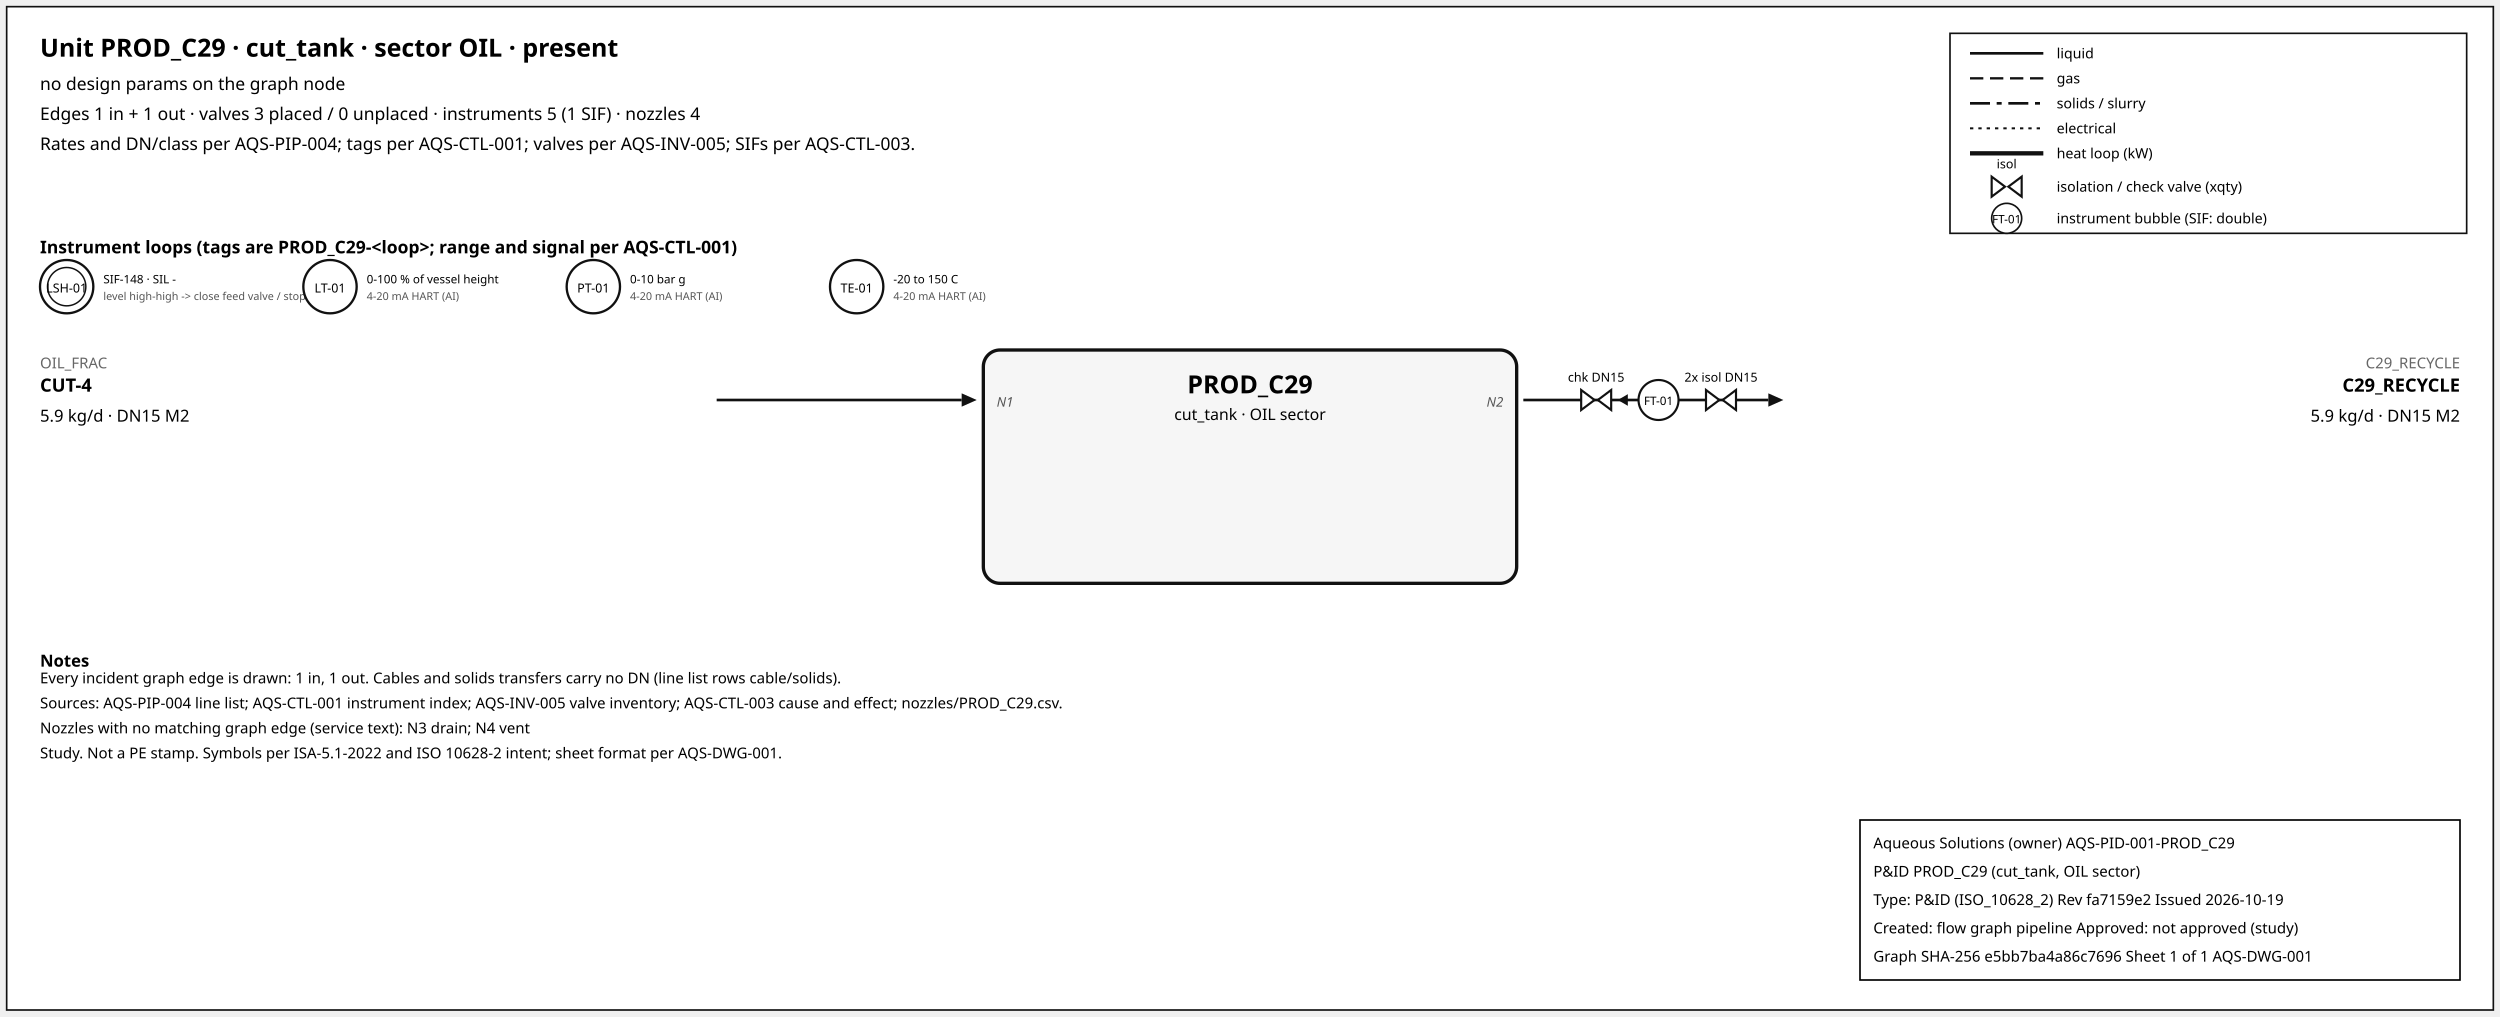
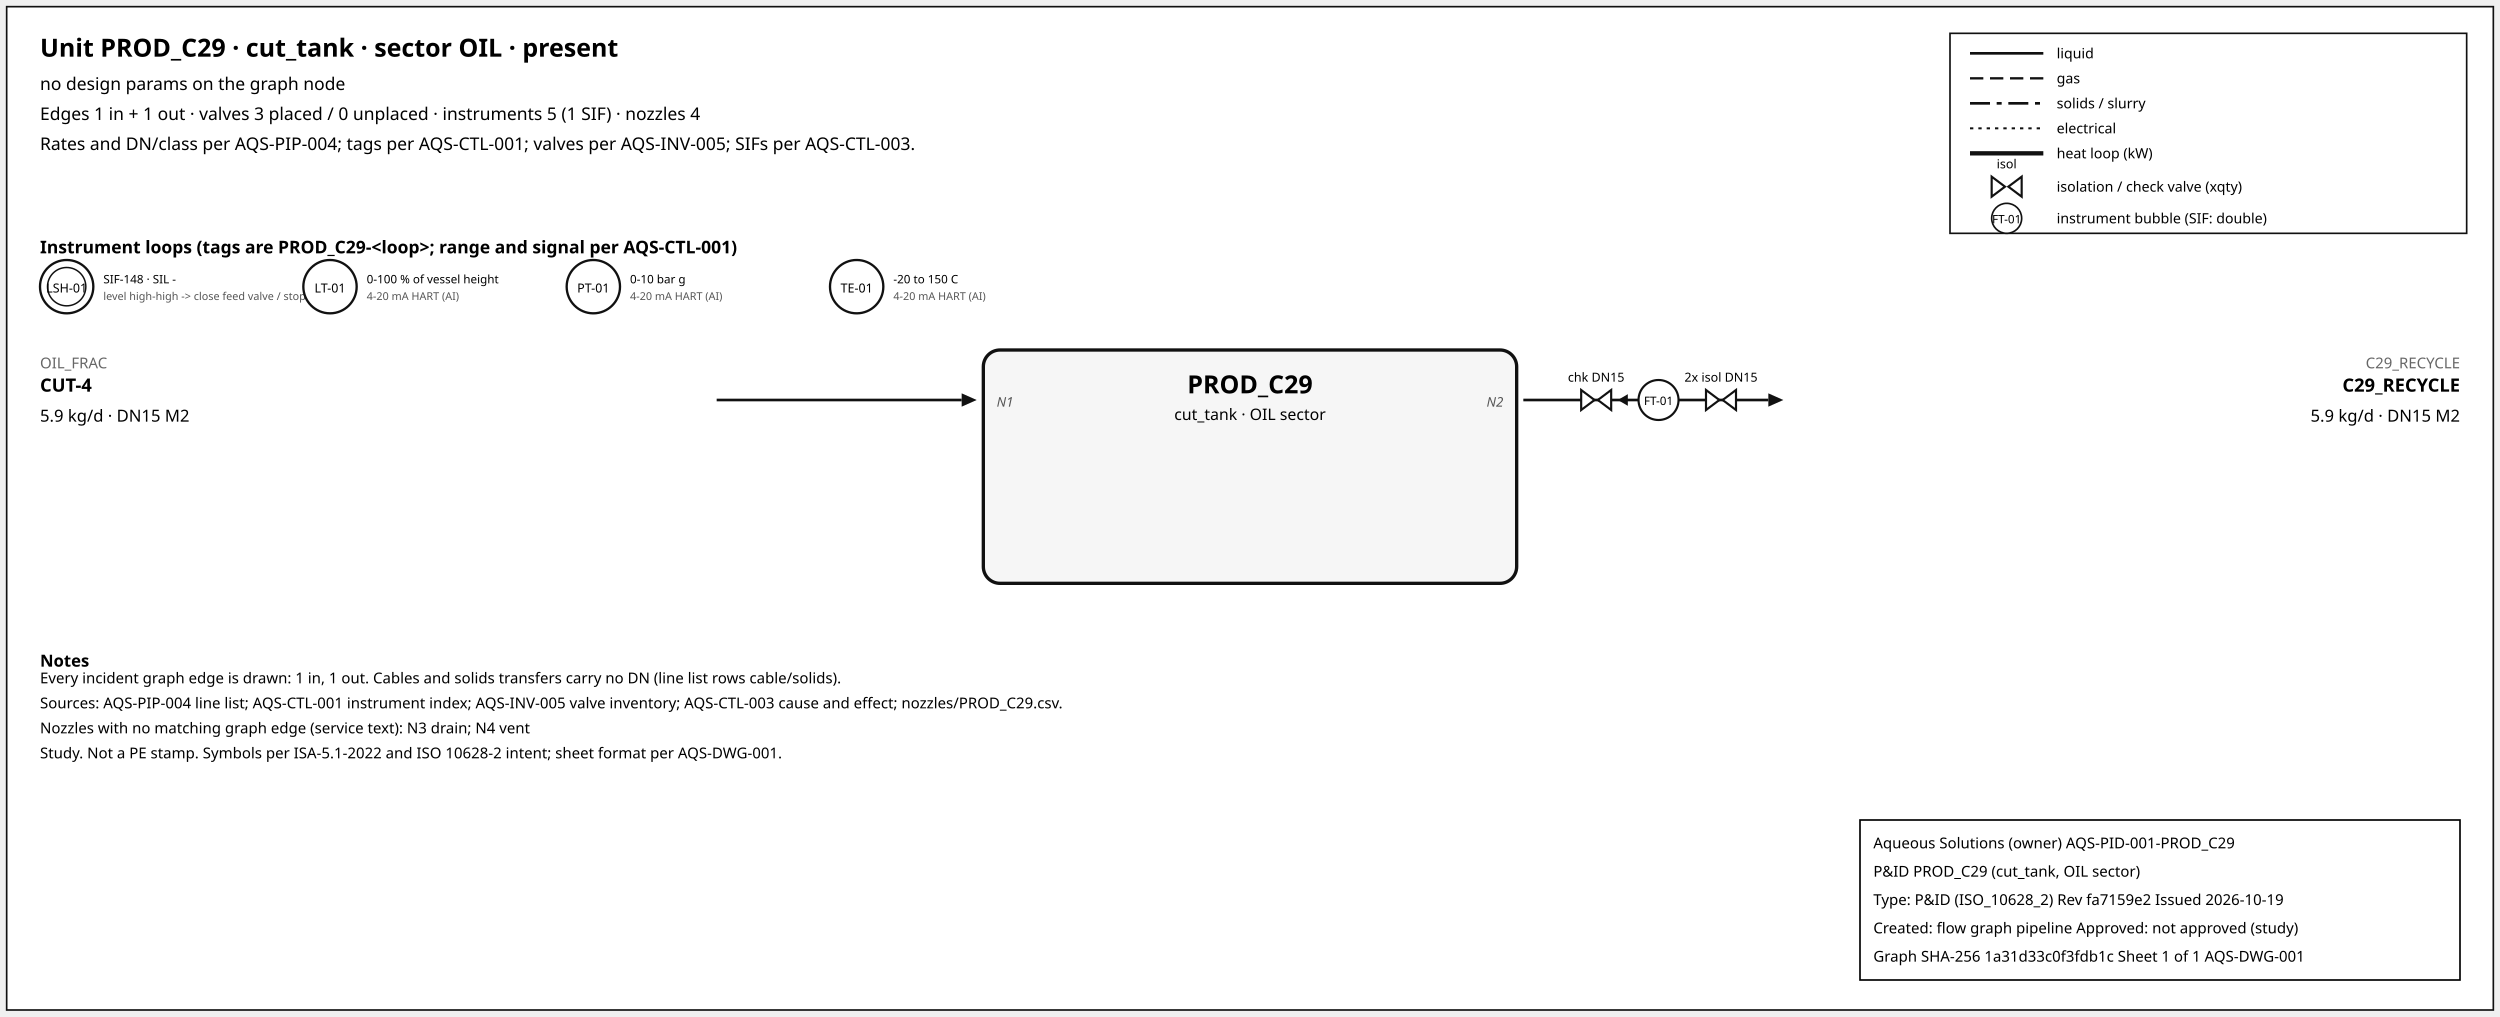
<svg xmlns="http://www.w3.org/2000/svg" width="1500" height="610" font-family="sans-serif">
  <rect x="4" y="4" width="1492" height="602" fill="white" stroke="#111" />
  <text x="24" y="34" font-size="15" font-weight="600">Unit PROD_C29 · cut_tank · sector OIL · present</text>
  <text x="24" y="54" font-size="10.5">no design params on the graph node</text>
  <text x="24" y="72" font-size="10.5">Edges 1 in + 1 out · valves 3 placed / 0 unplaced · instruments 5 (1 SIF) · nozzles 4</text>
  <text x="24" y="90" font-size="10.5">Rates and DN/class per AQS-PIP-004; tags per AQS-CTL-001; valves per AQS-INV-005; SIFs per AQS-CTL-003.</text>
  <rect x="1170" y="20" width="310" height="120" fill="white" stroke="#111" />
  <line x1="1182" y1="32" x2="1226" y2="32" stroke="#111" stroke-width="1.6" />
  <text x="1234" y="35" font-size="8.5">liquid</text>
  <line x1="1182" y1="47" x2="1226" y2="47" stroke="#111" stroke-width="1.4" stroke-dasharray="8,4" />
  <text x="1234" y="50" font-size="8.5">gas</text>
  <line x1="1182" y1="62" x2="1226" y2="62" stroke="#111" stroke-width="1.6" stroke-dasharray="12,4,3,4" />
  <text x="1234" y="65" font-size="8.5">solids / slurry</text>
  <line x1="1182" y1="77" x2="1226" y2="77" stroke="#111" stroke-width="1.2" stroke-dasharray="2,3" />
  <text x="1234" y="80" font-size="8.5">electrical</text>
  <line x1="1182" y1="92" x2="1226" y2="92" stroke="#111" stroke-width="2.6" />
  <text x="1234" y="95" font-size="8.5">heat loop (kW)</text>
  <path d="M 1195.0,106 L 1203.0,112 L 1195.0,118 Z M 1213.0,106 L 1205.0,112 L 1213.0,118 Z" fill="white" stroke="#111" stroke-width="1.3" />
  <text x="1204.0" y="101.0" font-size="7.5" text-anchor="middle">isol</text>
  <text x="1234" y="115" font-size="8.5">isolation / check valve (xqty)</text>
  <circle cx="1204" cy="131" r="9" fill="white" stroke="#111" />
  <text x="1204" y="134" font-size="7" text-anchor="middle">FT-01</text>
  <text x="1234" y="134" font-size="8.5">instrument bubble (SIF: double)</text>
  <text x="24" y="152" font-size="10.5" font-weight="600">Instrument loops (tags are PROD_C29-&lt;loop&gt;; range and signal per AQS-CTL-001)</text>
  <circle cx="40" cy="172" r="16" fill="white" stroke="#111" stroke-width="1.4" />
  <circle cx="40" cy="172" r="11.5" fill="none" stroke="#111" stroke-width="0.9" />
  <text x="40" y="175.5" font-size="7.5" text-anchor="middle">LSH-01</text>
  <text x="62" y="170" font-size="7">SIF-148 · SIL -</text>
  <text x="62" y="180" font-size="6.5" fill="#555">level high-high -&gt; close feed valve / stop f</text>
  <circle cx="198" cy="172" r="16" fill="white" stroke="#111" stroke-width="1.4" />
  <text x="198" y="175.5" font-size="7.5" text-anchor="middle">LT-01</text>
  <text x="220" y="170" font-size="7">0-100 % of vessel height</text>
  <text x="220" y="180" font-size="6.5" fill="#555">4-20 mA HART (AI)</text>
  <circle cx="356" cy="172" r="16" fill="white" stroke="#111" stroke-width="1.4" />
  <text x="356" y="175.5" font-size="7.5" text-anchor="middle">PT-01</text>
  <text x="378" y="170" font-size="7">0-10 bar g</text>
  <text x="378" y="180" font-size="6.5" fill="#555">4-20 mA HART (AI)</text>
  <circle cx="514" cy="172" r="16" fill="white" stroke="#111" stroke-width="1.4" />
  <text x="514" y="175.5" font-size="7.5" text-anchor="middle">TE-01</text>
  <text x="536" y="170" font-size="7">-20 to 150 C</text>
  <text x="536" y="180" font-size="6.5" fill="#555">4-20 mA HART (AI)</text>
  <rect x="590" y="210" width="320" height="140" rx="10" fill="#f6f6f6" stroke="#111" stroke-width="2" />
  <text x="750.0" y="236" font-size="15" font-weight="700" text-anchor="middle">PROD_C29</text>
  <text x="750.0" y="252" font-size="9.5" text-anchor="middle">cut_tank · OIL sector</text>
  <line x1="430" y1="240" x2="577" y2="240" stroke="#111" stroke-width="1.6" class="edge-in" />
  <polygon points="586,240 577,236 577,244" fill="#111" />
  <text x="24" y="221" font-size="9" fill="#666" text-anchor="start">OIL_FRAC</text>
  <text x="24" y="235" font-size="11" font-weight="600" text-anchor="start">CUT-4</text>
  <text x="24" y="253" font-size="10" text-anchor="start">5.9 kg/d · DN15 M2</text>
  <text x="598" y="244" font-size="8" font-style="italic" fill="#555" text-anchor="start">N1</text>
  <line x1="914" y1="240" x2="1061" y2="240" stroke="#111" stroke-width="1.6" class="edge-out" />
  <polygon points="1070,240 1061,236 1061,244" fill="#111" />
  <text x="1476" y="221" font-size="9" fill="#666" text-anchor="end">C29_RECYCLE</text>
  <text x="1476" y="235" font-size="11" font-weight="600" text-anchor="end">C29_RECYCLE</text>
  <text x="1476" y="253" font-size="10" text-anchor="end">5.9 kg/d · DN15 M2</text>
  <text x="902" y="244" font-size="8" font-style="italic" fill="#555" text-anchor="end">N2</text>
  <line x1="979.7" y1="240" x2="971.7" y2="240" stroke="#111" stroke-width="1.2" />
  <polygon points="970.7,240 976.7,236.5 976.7,243.5" fill="#111" />
  <path d="M 948.7,234 L 956.7,240 L 948.7,246 Z M 966.7,234 L 958.7,240 L 966.7,246 Z" fill="white" stroke="#111" stroke-width="1.3" />
  <text x="957.7" y="229.0" font-size="7.5" text-anchor="middle">chk DN15</text>
  <path d="M 1023.6,234 L 1031.6,240 L 1023.6,246 Z M 1041.6,234 L 1033.6,240 L 1041.6,246 Z" fill="white" stroke="#111" stroke-width="1.3" />
  <text x="1032.6" y="229.0" font-size="7.5" text-anchor="middle">2x isol DN15</text>
  <circle cx="995.12" cy="240" r="12" fill="white" stroke="#111" stroke-width="1.3" />
  <text x="995.12" y="243" font-size="7" text-anchor="middle">FT-01</text>
  <text x="24" y="400" font-size="10" font-weight="600">Notes</text>
  <text x="24" y="410" font-size="9">Every incident graph edge is drawn: 1 in, 1 out. Cables and solids transfers carry no DN (line list rows cable/solids).</text>
  <text x="24" y="425" font-size="9">Sources: AQS-PIP-004 line list; AQS-CTL-001 instrument index; AQS-INV-005 valve inventory; AQS-CTL-003 cause and effect; nozzles/PROD_C29.csv.</text>
  <text x="24" y="440" font-size="9">Nozzles with no matching graph edge (service text): N3 drain; N4 vent</text>
  <text x="24" y="455" font-size="9">Study. Not a PE stamp. Symbols per ISA-5.1-2022 and ISO 10628-2 intent; sheet format per AQS-DWG-001.</text>
  <g id="aqs-title-block">
    <rect x="1116" y="492" width="360" height="96" fill="white" stroke="black" stroke-width="1" />
    <text x="1124" y="509" font-size="9">Aqueous Solutions (owner)   AQS-PID-001-PROD_C29</text>
    <text x="1124" y="526" font-size="9">P&amp;ID PROD_C29 (cut_tank, OIL sector)</text>
    <text x="1124" y="543" font-size="9">Type: P&amp;ID (ISO_10628_2)   Rev fa7159e2   Issued 2026-10-19</text>
    <text x="1124" y="560" font-size="9">Created: flow graph pipeline   Approved: not approved (study)</text>
-     <text x="1124" y="577" font-size="9">Graph SHA-256 e5bb7ba4a86c7696   Sheet 1 of 1   AQS-DWG-001</text>
+     <text x="1124" y="577" font-size="9">Graph SHA-256 1a31d33c0f3fdb1c   Sheet 1 of 1   AQS-DWG-001</text>
  </g>
</svg>
